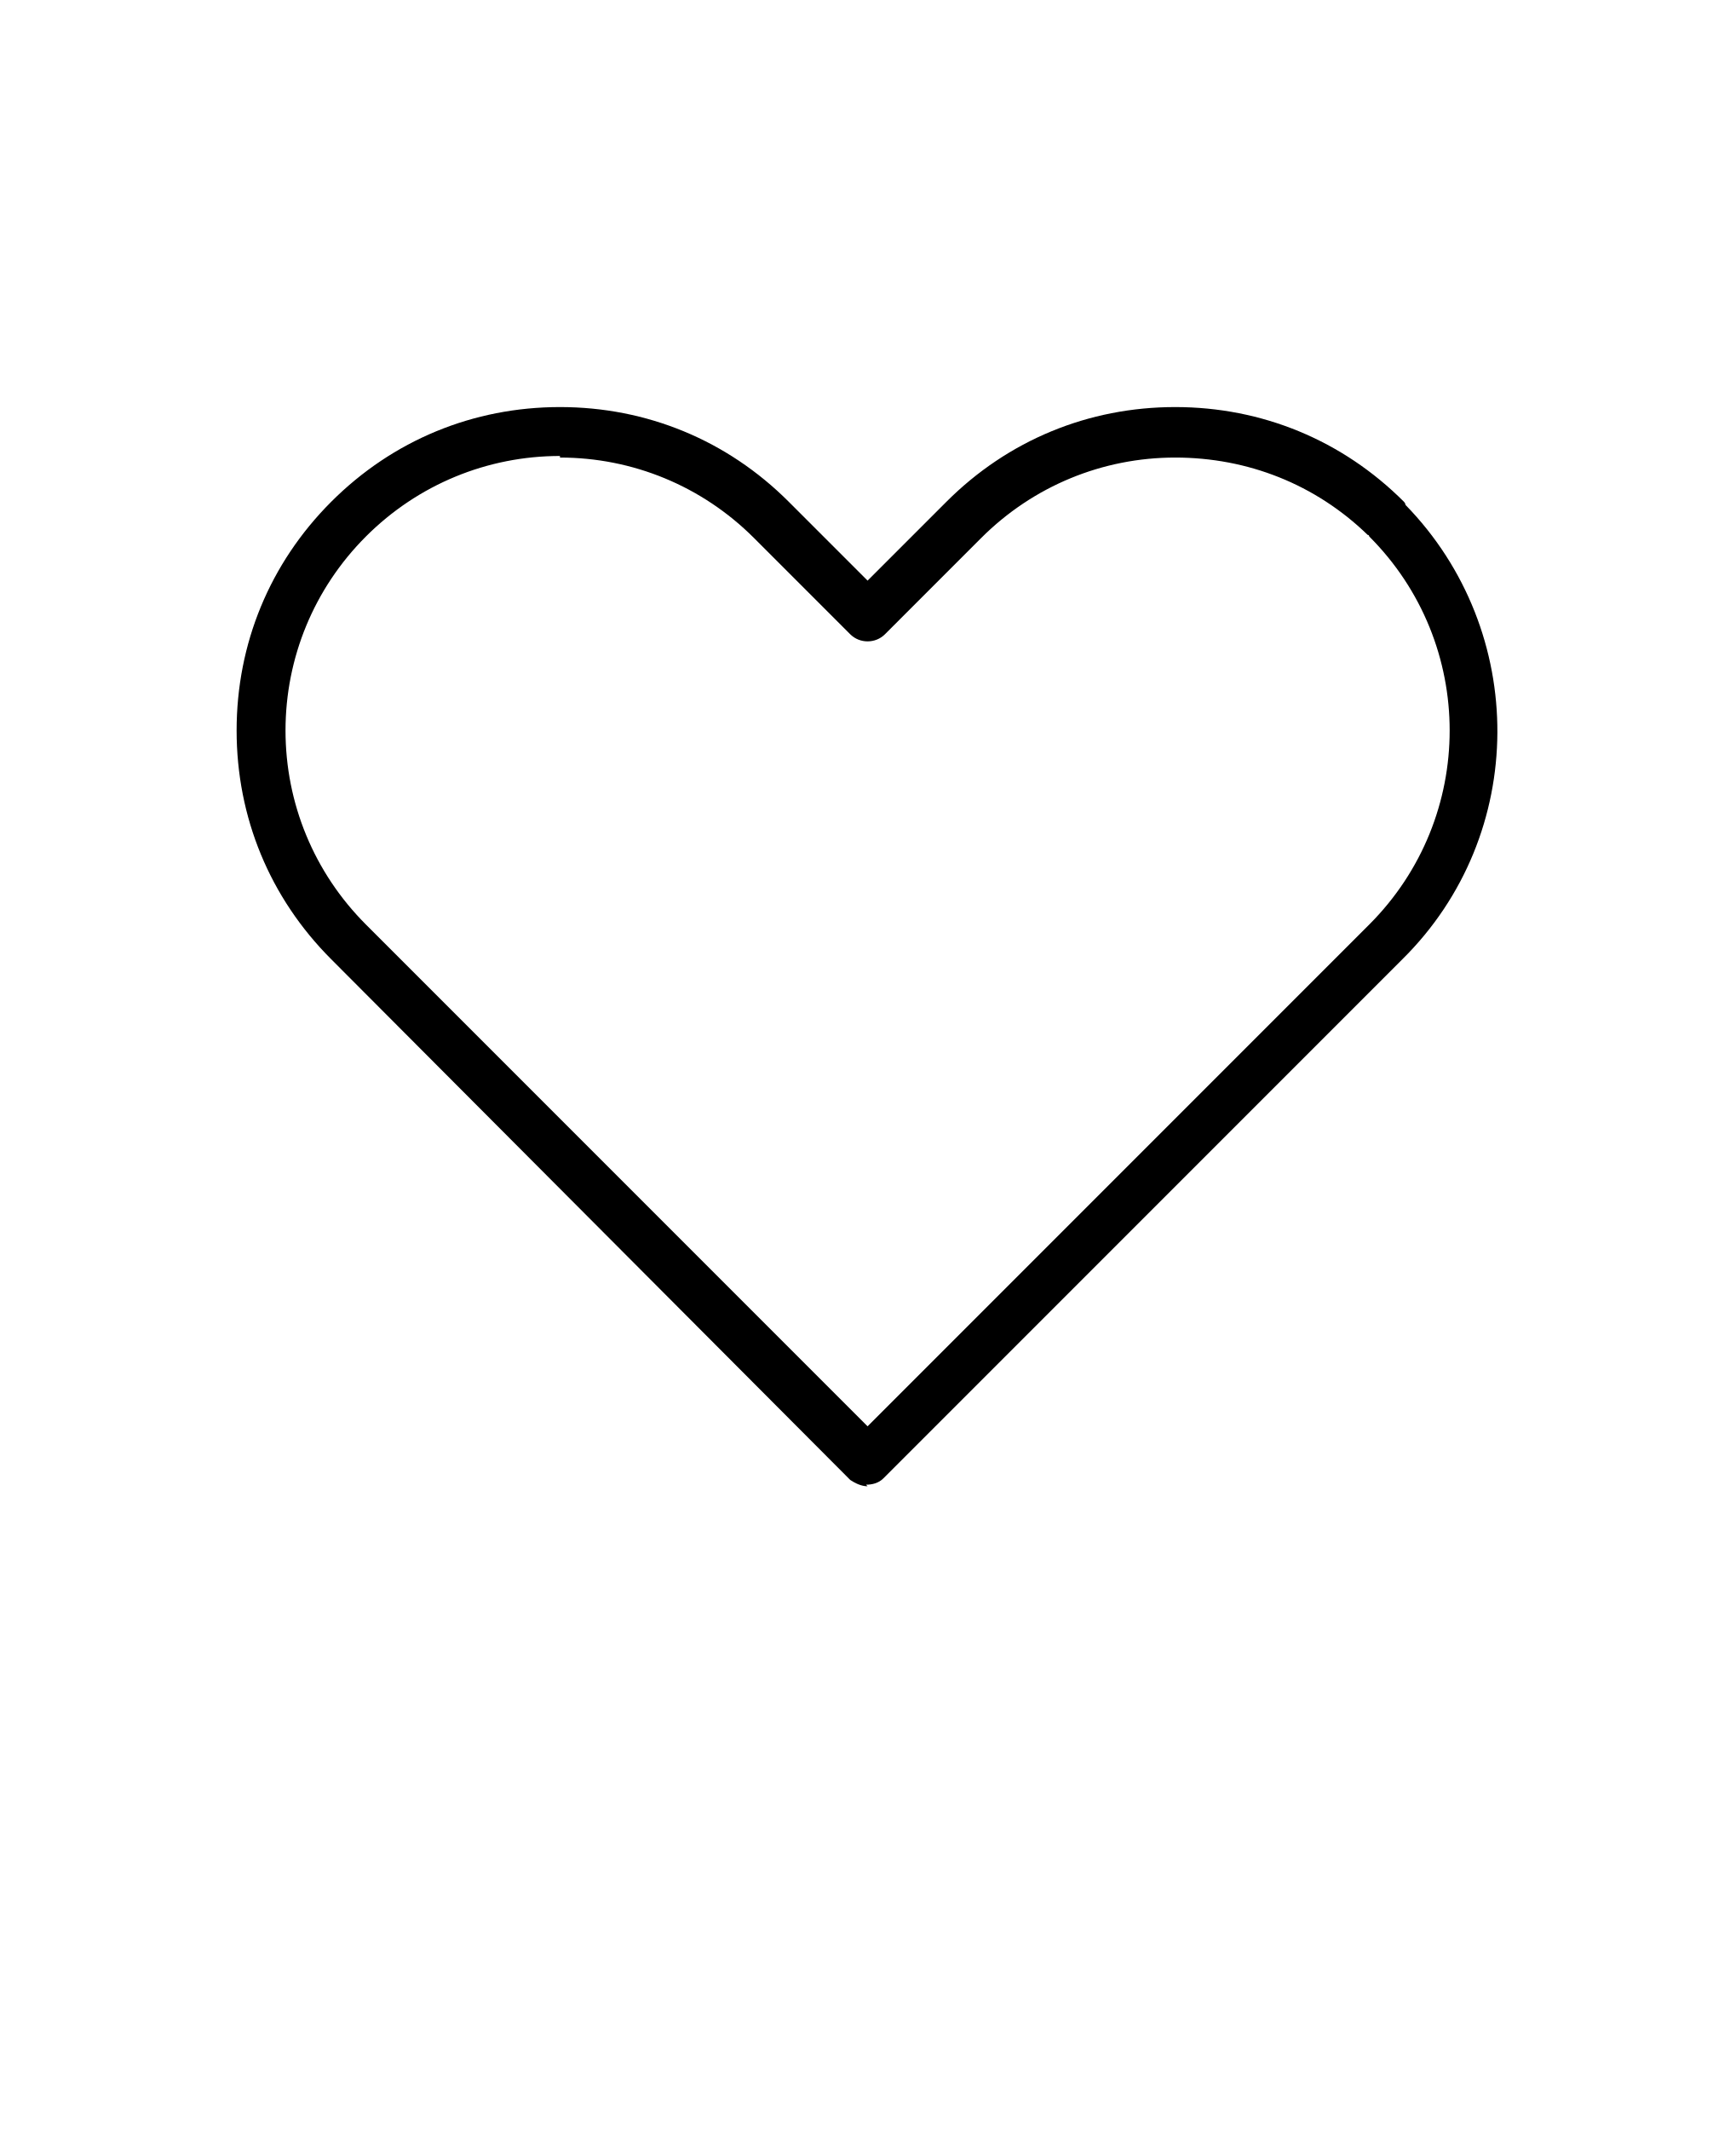
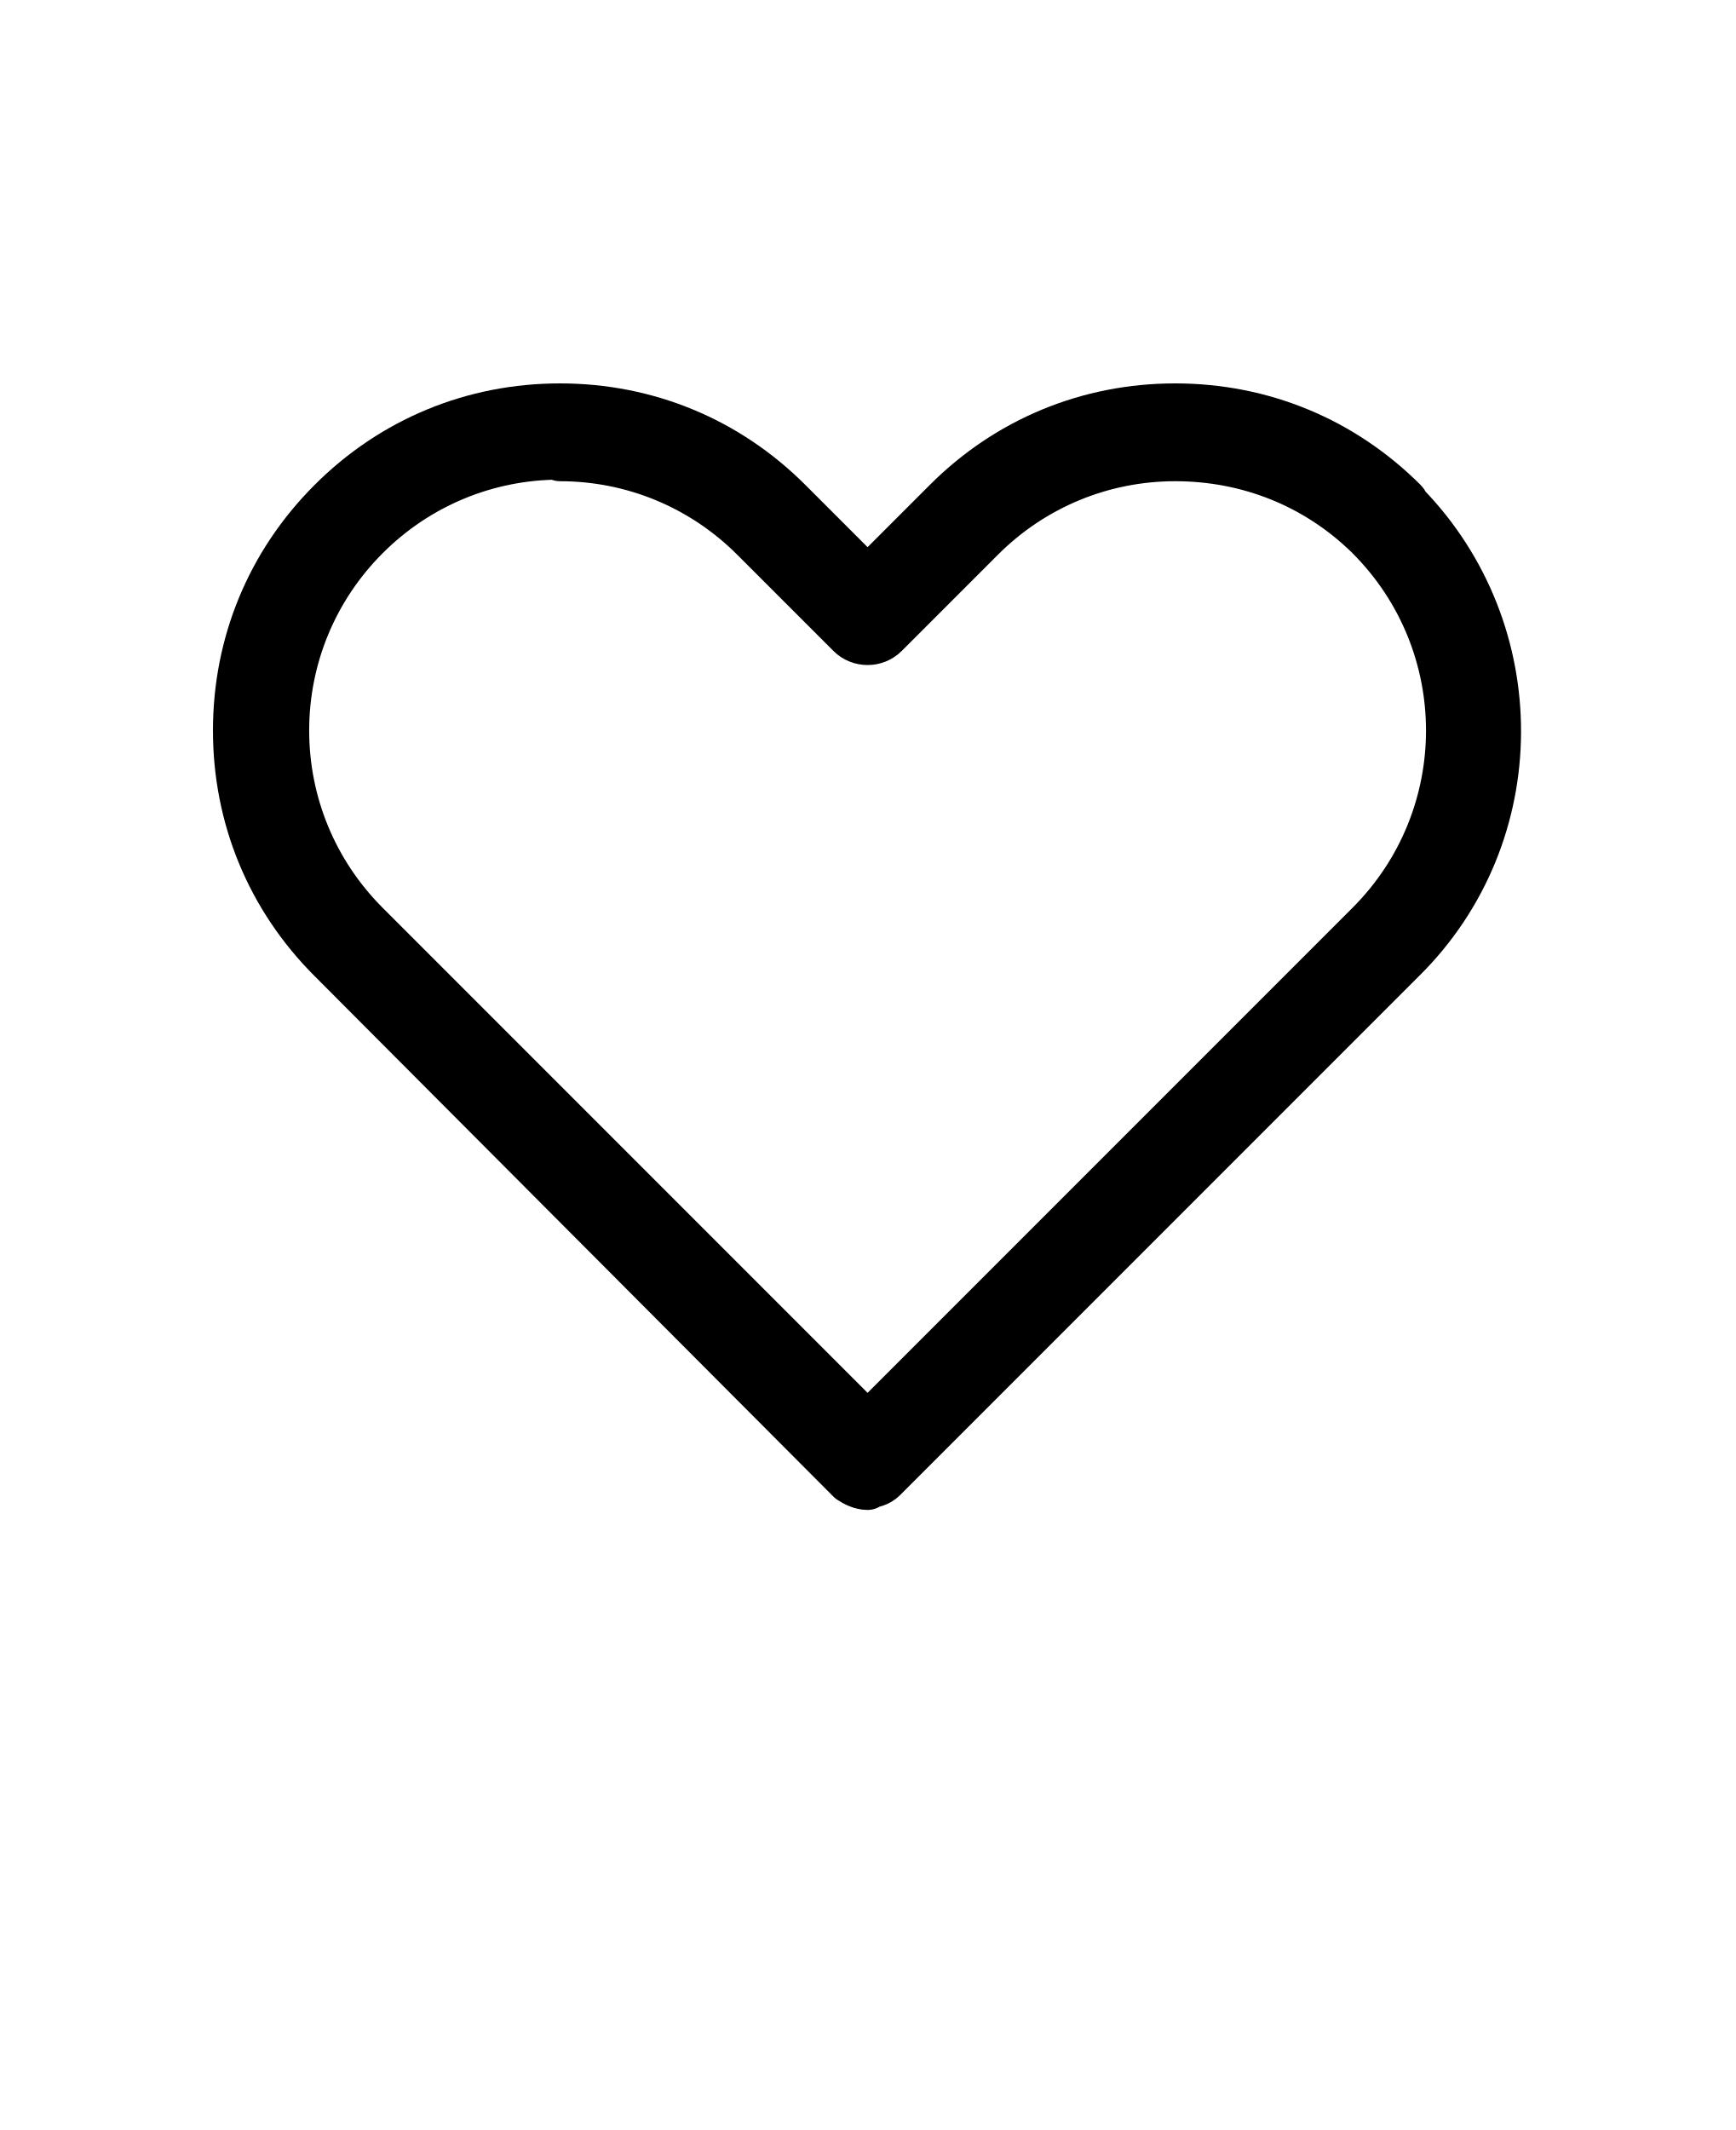
<svg xmlns="http://www.w3.org/2000/svg" id="Calque_1" version="1.1" viewBox="0 0 110 135">
-   <path d="M55,94.2c-.4,0-.8-.2-1.1-.4L21,60.8c-3.9-3.9-6-9-6-14.5s2.1-10.6,6-14.5c3.9-3.9,9-6,14.5-6s10.6,2.1,14.5,6l5,5,5-5c3.9-3.9,9-6,14.5-6s10.6,2.1,14.5,6c0,0,.1.1.1.2,7.8,8,7.8,20.9-.2,28.8l-32.9,32.9c-.3.3-.7.4-1.1.4h0ZM35.5,28.9c-4.6,0-9,1.8-12.3,5.1-3.3,3.3-5.1,7.7-5.1,12.3s1.8,9,5.1,12.3l31.8,31.8,31.8-31.8c6.8-6.8,6.8-17.8,0-24.6,0,0,0-.1-.1-.1-3.3-3.2-7.6-4.9-12.2-4.9s-9,1.8-12.3,5.1l-6.1,6.1c-.6.6-1.6.6-2.2,0l-6.1-6.1c-3.3-3.3-7.7-5.1-12.3-5.1h0Z" />
+   <path stroke="currentColor" stroke-width="3" stroke-linejoin="round" d="M55,94.2c-.4,0-.8-.2-1.1-.4L21,60.8c-3.9-3.9-6-9-6-14.5s2.1-10.6,6-14.5c3.9-3.9,9-6,14.5-6s10.6,2.1,14.5,6l5,5,5-5c3.9-3.9,9-6,14.5-6s10.6,2.1,14.5,6c0,0,.1.1.1.2,7.8,8,7.8,20.9-.2,28.8l-32.9,32.9c-.3.3-.7.4-1.1.4h0ZM35.5,28.9c-4.6,0-9,1.8-12.3,5.1-3.3,3.3-5.1,7.7-5.1,12.3s1.8,9,5.1,12.3l31.8,31.8,31.8-31.8c6.8-6.8,6.8-17.8,0-24.6,0,0,0-.1-.1-.1-3.3-3.2-7.6-4.9-12.2-4.9s-9,1.8-12.3,5.1l-6.1,6.1c-.6.6-1.6.6-2.2,0l-6.1-6.1c-3.3-3.3-7.7-5.1-12.3-5.1h0Z" />
</svg>
